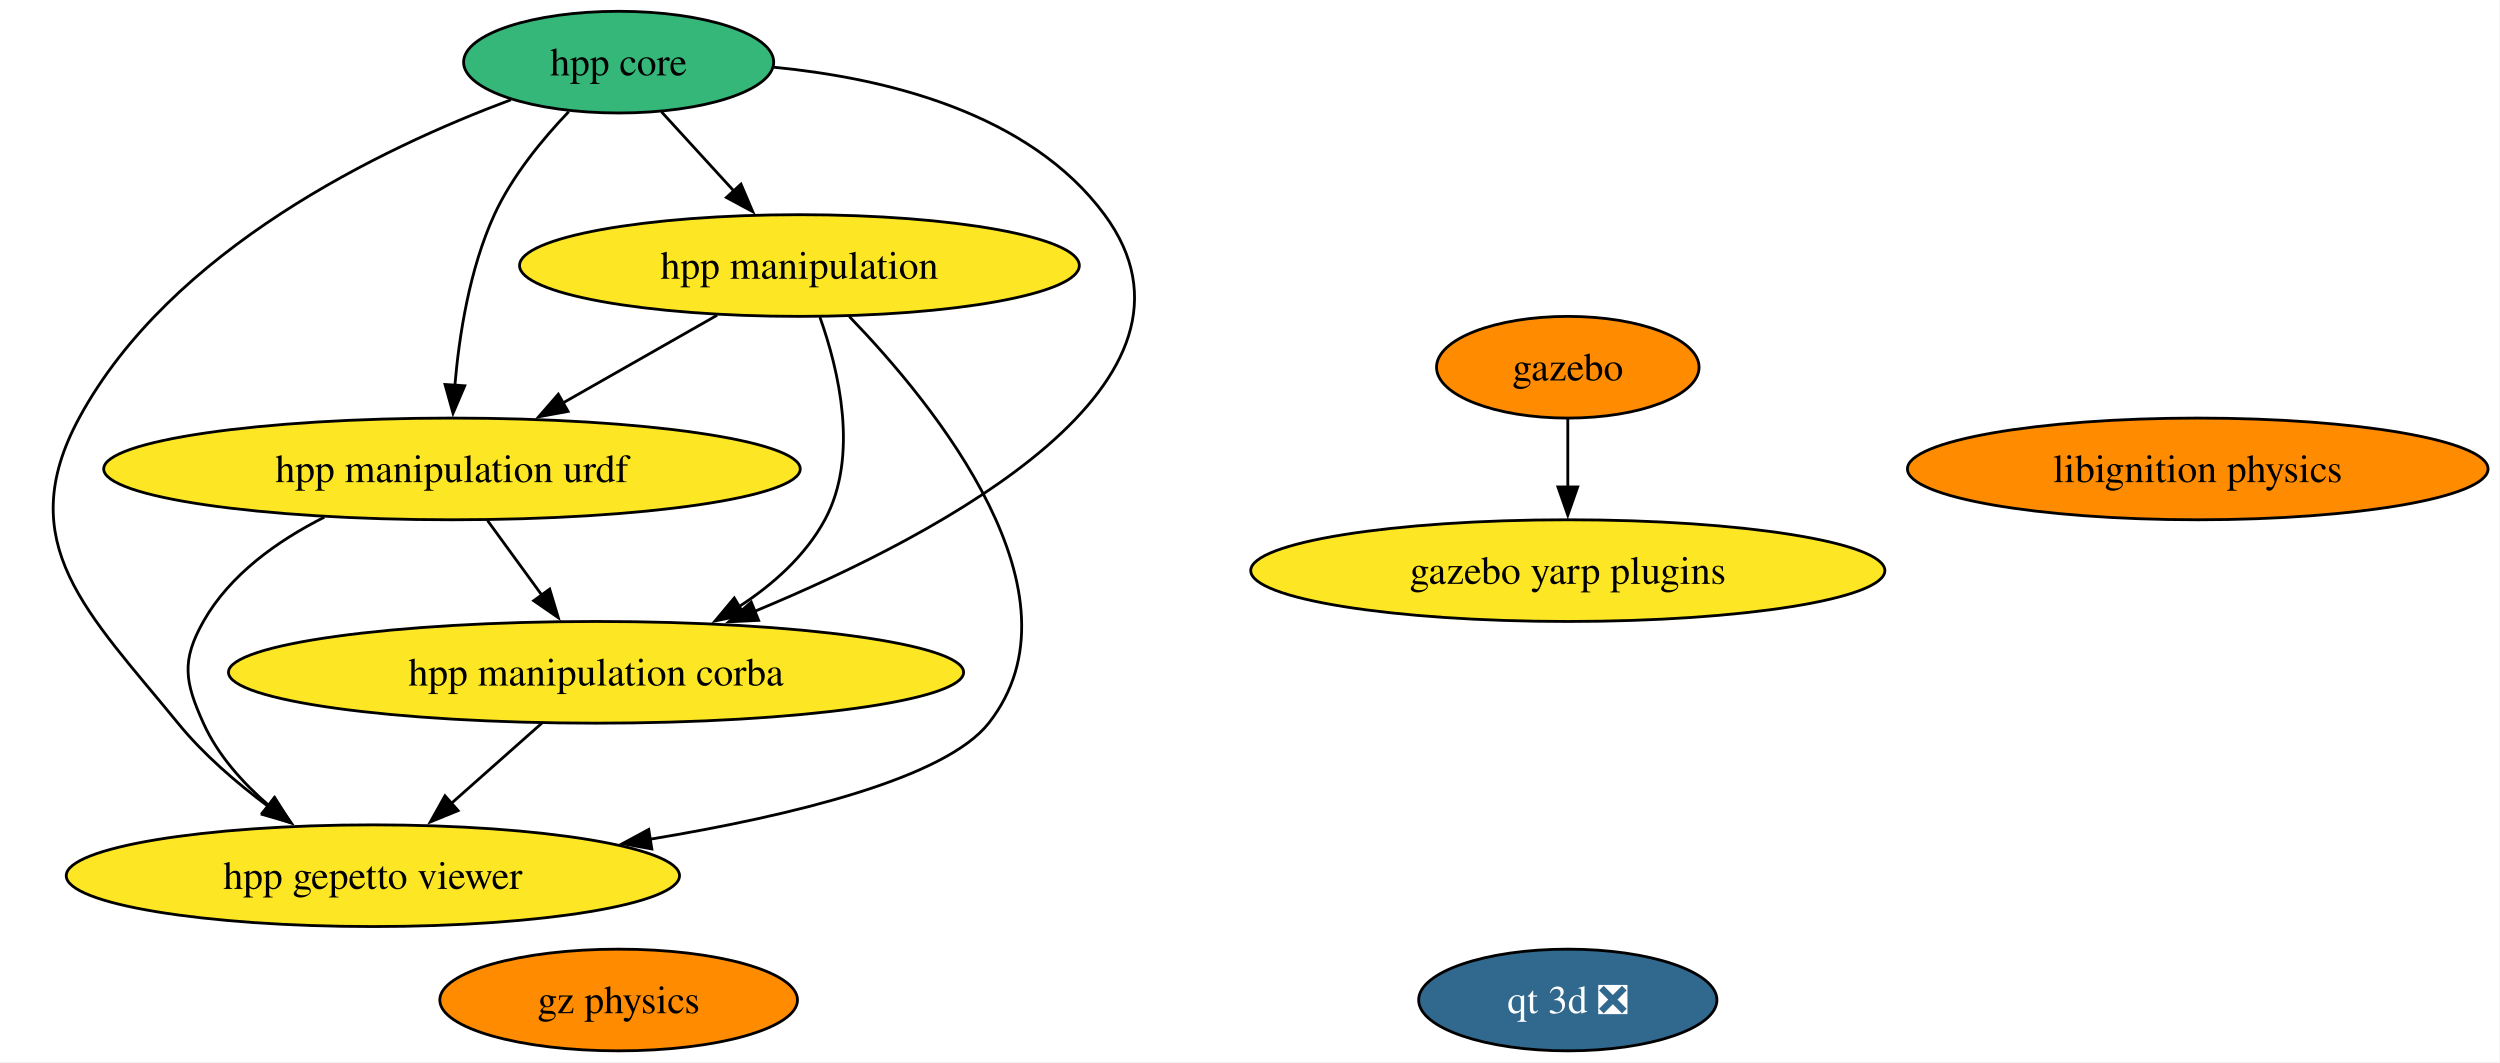
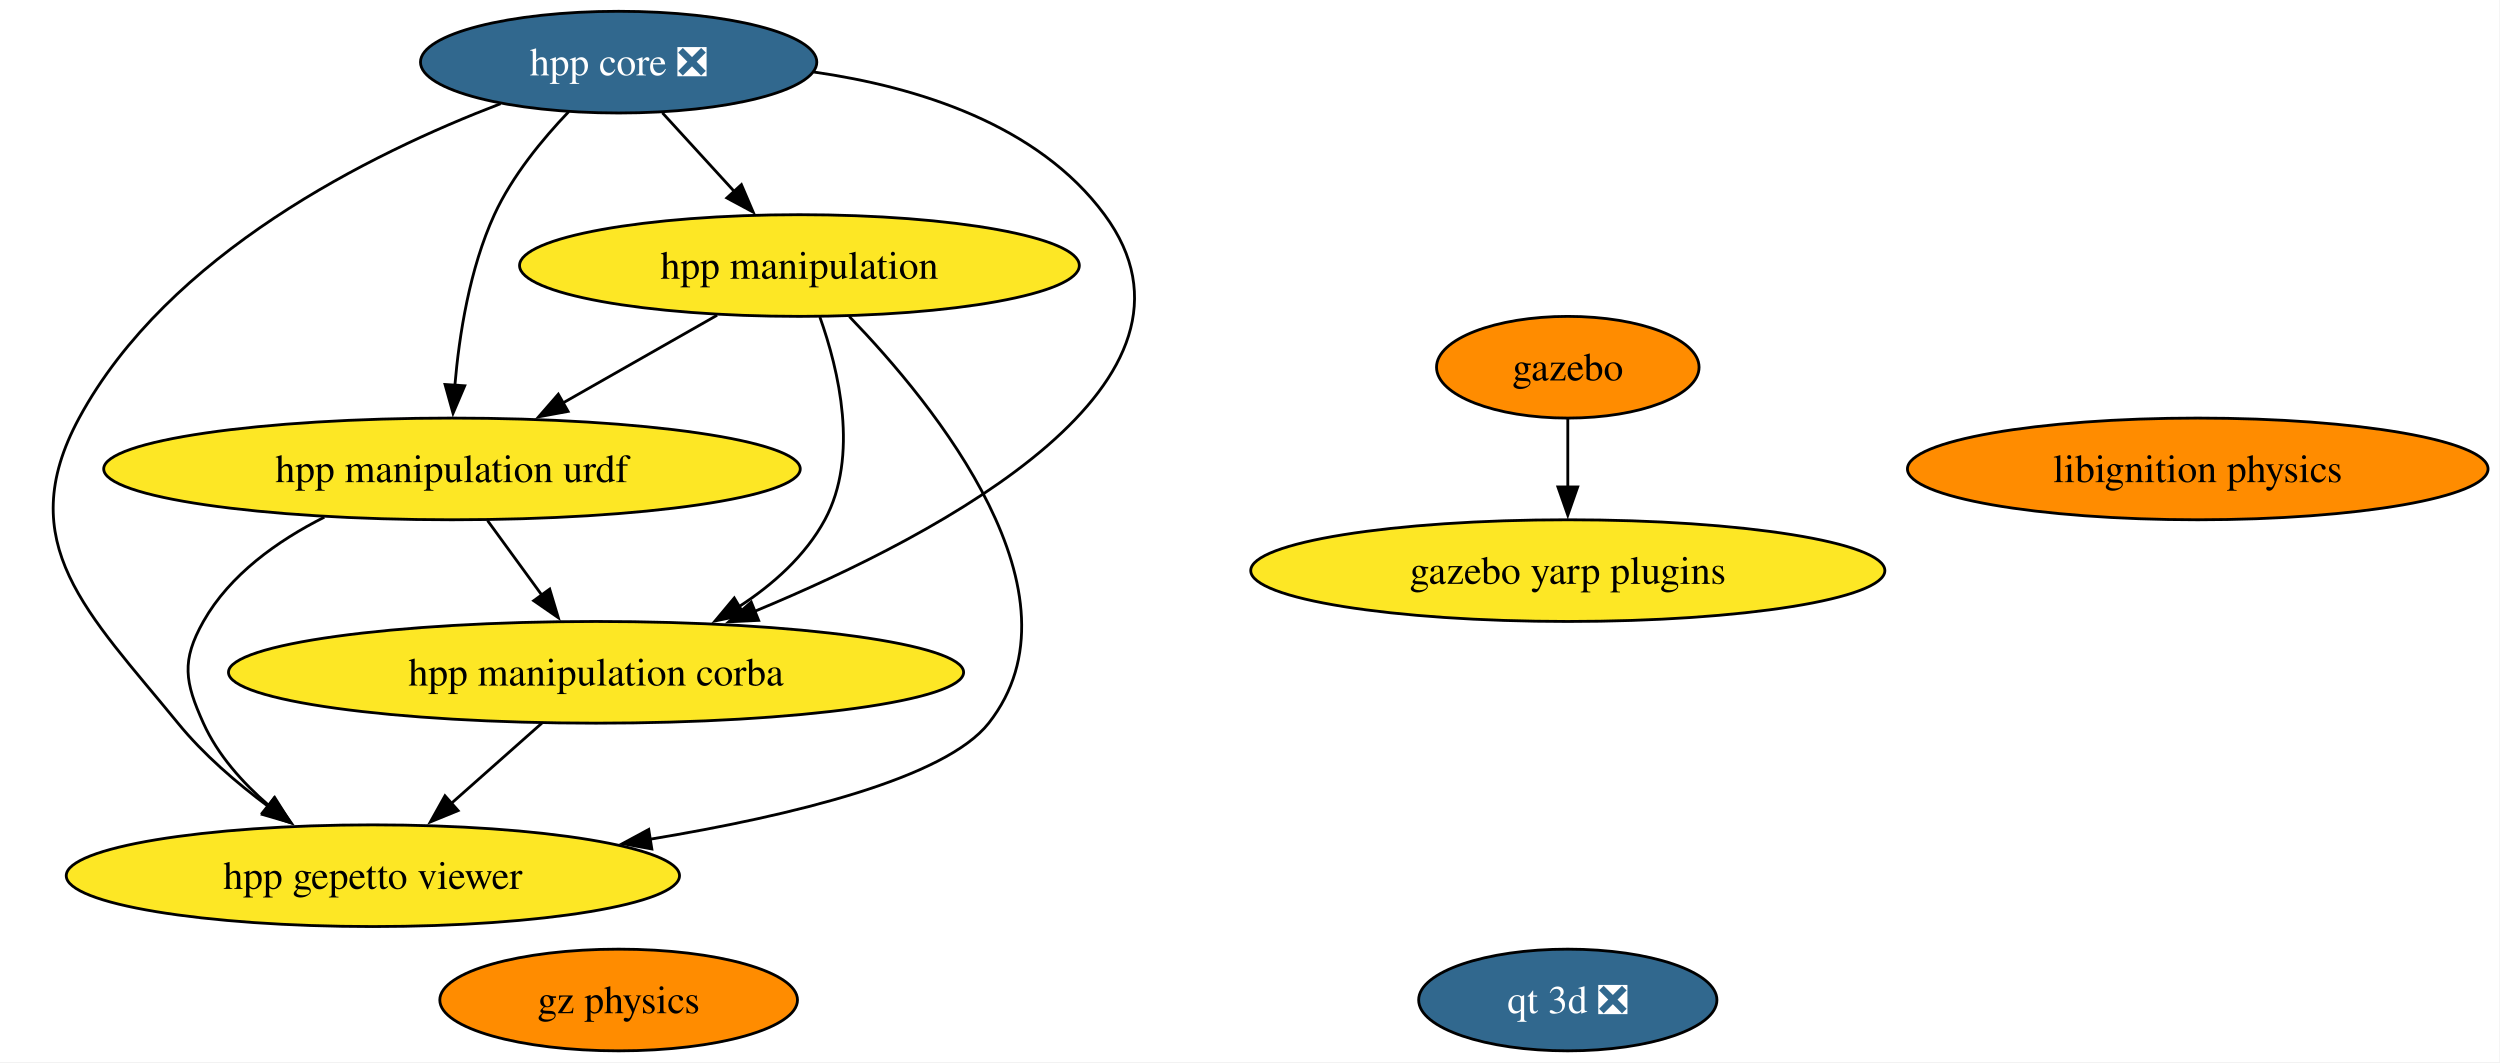
<svg xmlns="http://www.w3.org/2000/svg" xmlns:xlink="http://www.w3.org/1999/xlink" width="885pt" height="376pt" viewBox="0.00 0.00 885.00 376.00">
  <g id="graph0" class="graph" transform="scale(1 1) rotate(0) translate(4 372)">
    <polygon fill="white" stroke="none" points="-4,4 -4,-372 880.76,-372 880.76,4 -4,4" />
    <g id="node1" class="node">
      <g id="a_node1">
        <a xlink:href="https://github.com/conda-forge/gazebo-feedstock" xlink:title="gazebo">
          <ellipse fill="#ff8c00" stroke="black" cx="551" cy="-242" rx="46.47" ry="18" />
          <text xml:space="preserve" text-anchor="middle" x="551" y="-237.32" font-family="Times,serif" font-size="14.00">gazebo</text>
        </a>
      </g>
    </g>
    <g id="node10" class="node">
      <g id="a_node10">
        <a xlink:href="https://github.com/conda-forge/gazebo-yarp-plugins-feedstock" xlink:title="gazebo yarp plugins">
          <ellipse fill="#fde725" stroke="black" cx="551" cy="-170" rx="112.24" ry="18" />
          <text xml:space="preserve" text-anchor="middle" x="551" y="-165.32" font-family="Times,serif" font-size="14.00">gazebo yarp plugins</text>
        </a>
      </g>
    </g>
    <g id="edge1" class="edge">
      <path fill="none" stroke="black" d="M551,-223.7C551,-216.41 551,-207.73 551,-199.54" />
      <polygon fill="black" stroke="black" points="554.5,-199.62 551,-189.62 547.5,-199.62 554.5,-199.62" />
    </g>
    <g id="node2" class="node">
      <g id="a_node2">
        <a xlink:href="https://github.com/conda-forge/libignition-physics-feedstock" xlink:title="libignition physics">
          <ellipse fill="#ff8c00" stroke="black" cx="774" cy="-206" rx="102.77" ry="18" />
          <text xml:space="preserve" text-anchor="middle" x="774" y="-201.32" font-family="Times,serif" font-size="14.00">libignition physics</text>
        </a>
      </g>
    </g>
    <g id="node3" class="node">
      <g id="a_node3">
-         <a xlink:href="https://github.com/conda-forge/hpp-core-feedstock" xlink:title="hpp core">
-           <ellipse fill="#35b779" stroke="black" cx="215" cy="-350" rx="54.89" ry="18" />
-           <text xml:space="preserve" text-anchor="middle" x="215" y="-345.32" font-family="Times,serif" font-size="14.00">hpp core</text>
+         <a xlink:href="https://github.com/conda-forge/hpp-core-feedstock/pull/26" xlink:title="hpp core ❎">
+           <ellipse fill="#31688e" stroke="black" cx="215" cy="-350" rx="70.15" ry="18" />
+           <text xml:space="preserve" text-anchor="middle" x="215" y="-345.32" font-family="Times,serif" font-size="14.00" fill="white">hpp core ❎</text>
        </a>
      </g>
    </g>
    <g id="node4" class="node">
      <g id="a_node4">
        <a xlink:href="https://github.com/conda-forge/hpp-manipulation-urdf-feedstock" xlink:title="hpp manipulation urdf">
          <ellipse fill="#fde725" stroke="black" cx="156" cy="-206" rx="123.29" ry="18" />
          <text xml:space="preserve" text-anchor="middle" x="156" y="-201.32" font-family="Times,serif" font-size="14.00">hpp manipulation urdf</text>
        </a>
      </g>
    </g>
    <g id="edge5" class="edge">
      <path fill="none" stroke="black" d="M197.34,-332.48C188.04,-322.75 177.28,-309.7 171,-296 162.25,-276.93 158.55,-253.46 157.01,-235.41" />
      <polygon fill="black" stroke="black" points="160.52,-235.43 156.37,-225.68 153.54,-235.89 160.52,-235.43" />
    </g>
    <g id="node5" class="node">
      <g id="a_node5">
        <a xlink:href="https://github.com/conda-forge/hpp-manipulation-feedstock" xlink:title="hpp manipulation">
          <ellipse fill="#fde725" stroke="black" cx="279" cy="-278" rx="99.08" ry="18" />
          <text xml:space="preserve" text-anchor="middle" x="279" y="-273.32" font-family="Times,serif" font-size="14.00">hpp manipulation</text>
        </a>
      </g>
    </g>
    <g id="edge3" class="edge">
-       <path fill="none" stroke="black" d="M230.16,-332.41C237.86,-323.99 247.38,-313.58 255.96,-304.2" />
-       <polygon fill="black" stroke="black" points="258.31,-306.82 262.47,-297.07 253.14,-302.09 258.31,-306.82" />
+       <path fill="none" stroke="black" d="M230.49,-332.05C238.12,-323.71 247.46,-313.49 255.91,-304.25" />
+       <polygon fill="black" stroke="black" points="258.46,-306.65 262.63,-296.91 253.3,-301.92 258.46,-306.65" />
    </g>
    <g id="node6" class="node">
      <g id="a_node6">
        <a xlink:href="https://github.com/conda-forge/hpp-manipulation-corba-feedstock" xlink:title="hpp manipulation corba">
          <ellipse fill="#fde725" stroke="black" cx="207" cy="-134" rx="130.12" ry="18" />
          <text xml:space="preserve" text-anchor="middle" x="207" y="-129.32" font-family="Times,serif" font-size="14.00">hpp manipulation corba</text>
        </a>
      </g>
    </g>
    <g id="edge4" class="edge">
-       <path fill="none" stroke="black" d="M270.02,-348.19C309.55,-344.36 360.37,-332.07 387,-296 430.49,-237.09 330.85,-183.62 263.14,-155.59" />
+       <path fill="none" stroke="black" d="M284.05,-346.51C320.91,-341.22 363.43,-327.93 387,-296 430.49,-237.09 330.85,-183.62 263.14,-155.59" />
      <polygon fill="black" stroke="black" points="264.56,-152.39 253.98,-151.88 261.94,-158.88 264.56,-152.39" />
    </g>
    <g id="node7" class="node">
      <g id="a_node7">
        <a xlink:href="https://github.com/conda-forge/hpp-gepetto-viewer-feedstock" xlink:title="hpp gepetto viewer">
          <ellipse fill="#fde725" stroke="black" cx="128" cy="-62" rx="108.55" ry="18" />
          <text xml:space="preserve" text-anchor="middle" x="128" y="-57.33" font-family="Times,serif" font-size="14.00">hpp gepetto viewer</text>
        </a>
      </g>
    </g>
    <g id="edge2" class="edge">
-       <path fill="none" stroke="black" d="M176.87,-336.68C131.06,-319.57 56.32,-283.79 24,-224 0,-179.61 27.11,-155.1 59,-116 68.02,-104.93 79.79,-94.81 91.05,-86.45" />
+       <path fill="none" stroke="black" d="M173.21,-335.29C127.16,-317.67 55.47,-282.22 24,-224 0,-179.61 27.11,-155.1 59,-116 68.02,-104.93 79.79,-94.81 91.05,-86.45" />
      <polygon fill="black" stroke="black" points="92.96,-89.38 99.07,-80.73 88.9,-83.68 92.96,-89.38" />
    </g>
    <g id="edge7" class="edge">
      <path fill="none" stroke="black" d="M168.6,-187.7C174.41,-179.73 181.43,-170.1 187.86,-161.26" />
      <polygon fill="black" stroke="black" points="190.59,-163.47 193.64,-153.33 184.93,-159.35 190.59,-163.47" />
    </g>
    <g id="edge6" class="edge">
      <path fill="none" stroke="black" d="M110.81,-188.92C94.3,-180.6 77.39,-168.61 68,-152 60.13,-138.07 61.42,-130.59 68,-116 73.06,-104.77 81.82,-94.96 91.1,-86.93" />
      <polygon fill="black" stroke="black" points="93.23,-89.71 98.87,-80.74 88.87,-84.23 93.23,-89.71" />
    </g>
    <g id="edge10" class="edge">
      <path fill="none" stroke="black" d="M249.85,-260.41C233.42,-251.06 212.7,-239.27 194.9,-229.14" />
      <polygon fill="black" stroke="black" points="197.1,-226.37 186.68,-224.46 193.64,-232.45 197.1,-226.37" />
    </g>
    <g id="edge9" class="edge">
      <path fill="none" stroke="black" d="M286.22,-259.8C292.92,-241 300.19,-210.54 288,-188 281.12,-175.29 269.72,-165.13 257.62,-157.25" />
      <polygon fill="black" stroke="black" points="259.51,-154.31 249.13,-152.19 255.93,-160.32 259.51,-154.31" />
    </g>
    <g id="edge8" class="edge">
      <path fill="none" stroke="black" d="M296.67,-259.93C326.85,-228.71 381.73,-161.46 346,-116 330.67,-96.5 276.63,-83.28 226.2,-74.93" />
      <polygon fill="black" stroke="black" points="226.75,-71.47 216.33,-73.35 225.65,-78.38 226.75,-71.47" />
    </g>
    <g id="edge11" class="edge">
      <path fill="none" stroke="black" d="M187.87,-116.05C178.24,-107.52 166.38,-97.01 155.77,-87.61" />
      <polygon fill="black" stroke="black" points="158.16,-85.05 148.35,-81.04 153.52,-90.29 158.16,-85.05" />
    </g>
    <g id="node8" class="node">
      <g id="a_node8">
        <a xlink:href="https://github.com/conda-forge/gz-physics-feedstock" xlink:title="gz physics">
          <ellipse fill="#ff8c00" stroke="black" cx="215" cy="-18" rx="63.31" ry="18" />
          <text xml:space="preserve" text-anchor="middle" x="215" y="-13.32" font-family="Times,serif" font-size="14.00">gz physics</text>
        </a>
      </g>
    </g>
    <g id="node9" class="node">
      <g id="a_node9">
        <a xlink:href="https://github.com/conda-forge/qt-3d-feedstock/pull/71" xlink:title="qt 3d ❎">
          <ellipse fill="#31688e" stroke="black" cx="551" cy="-18" rx="52.79" ry="18" />
          <text xml:space="preserve" text-anchor="middle" x="551" y="-13.32" font-family="Times,serif" font-size="14.00" fill="white">qt 3d ❎</text>
        </a>
      </g>
    </g>
  </g>
</svg>
